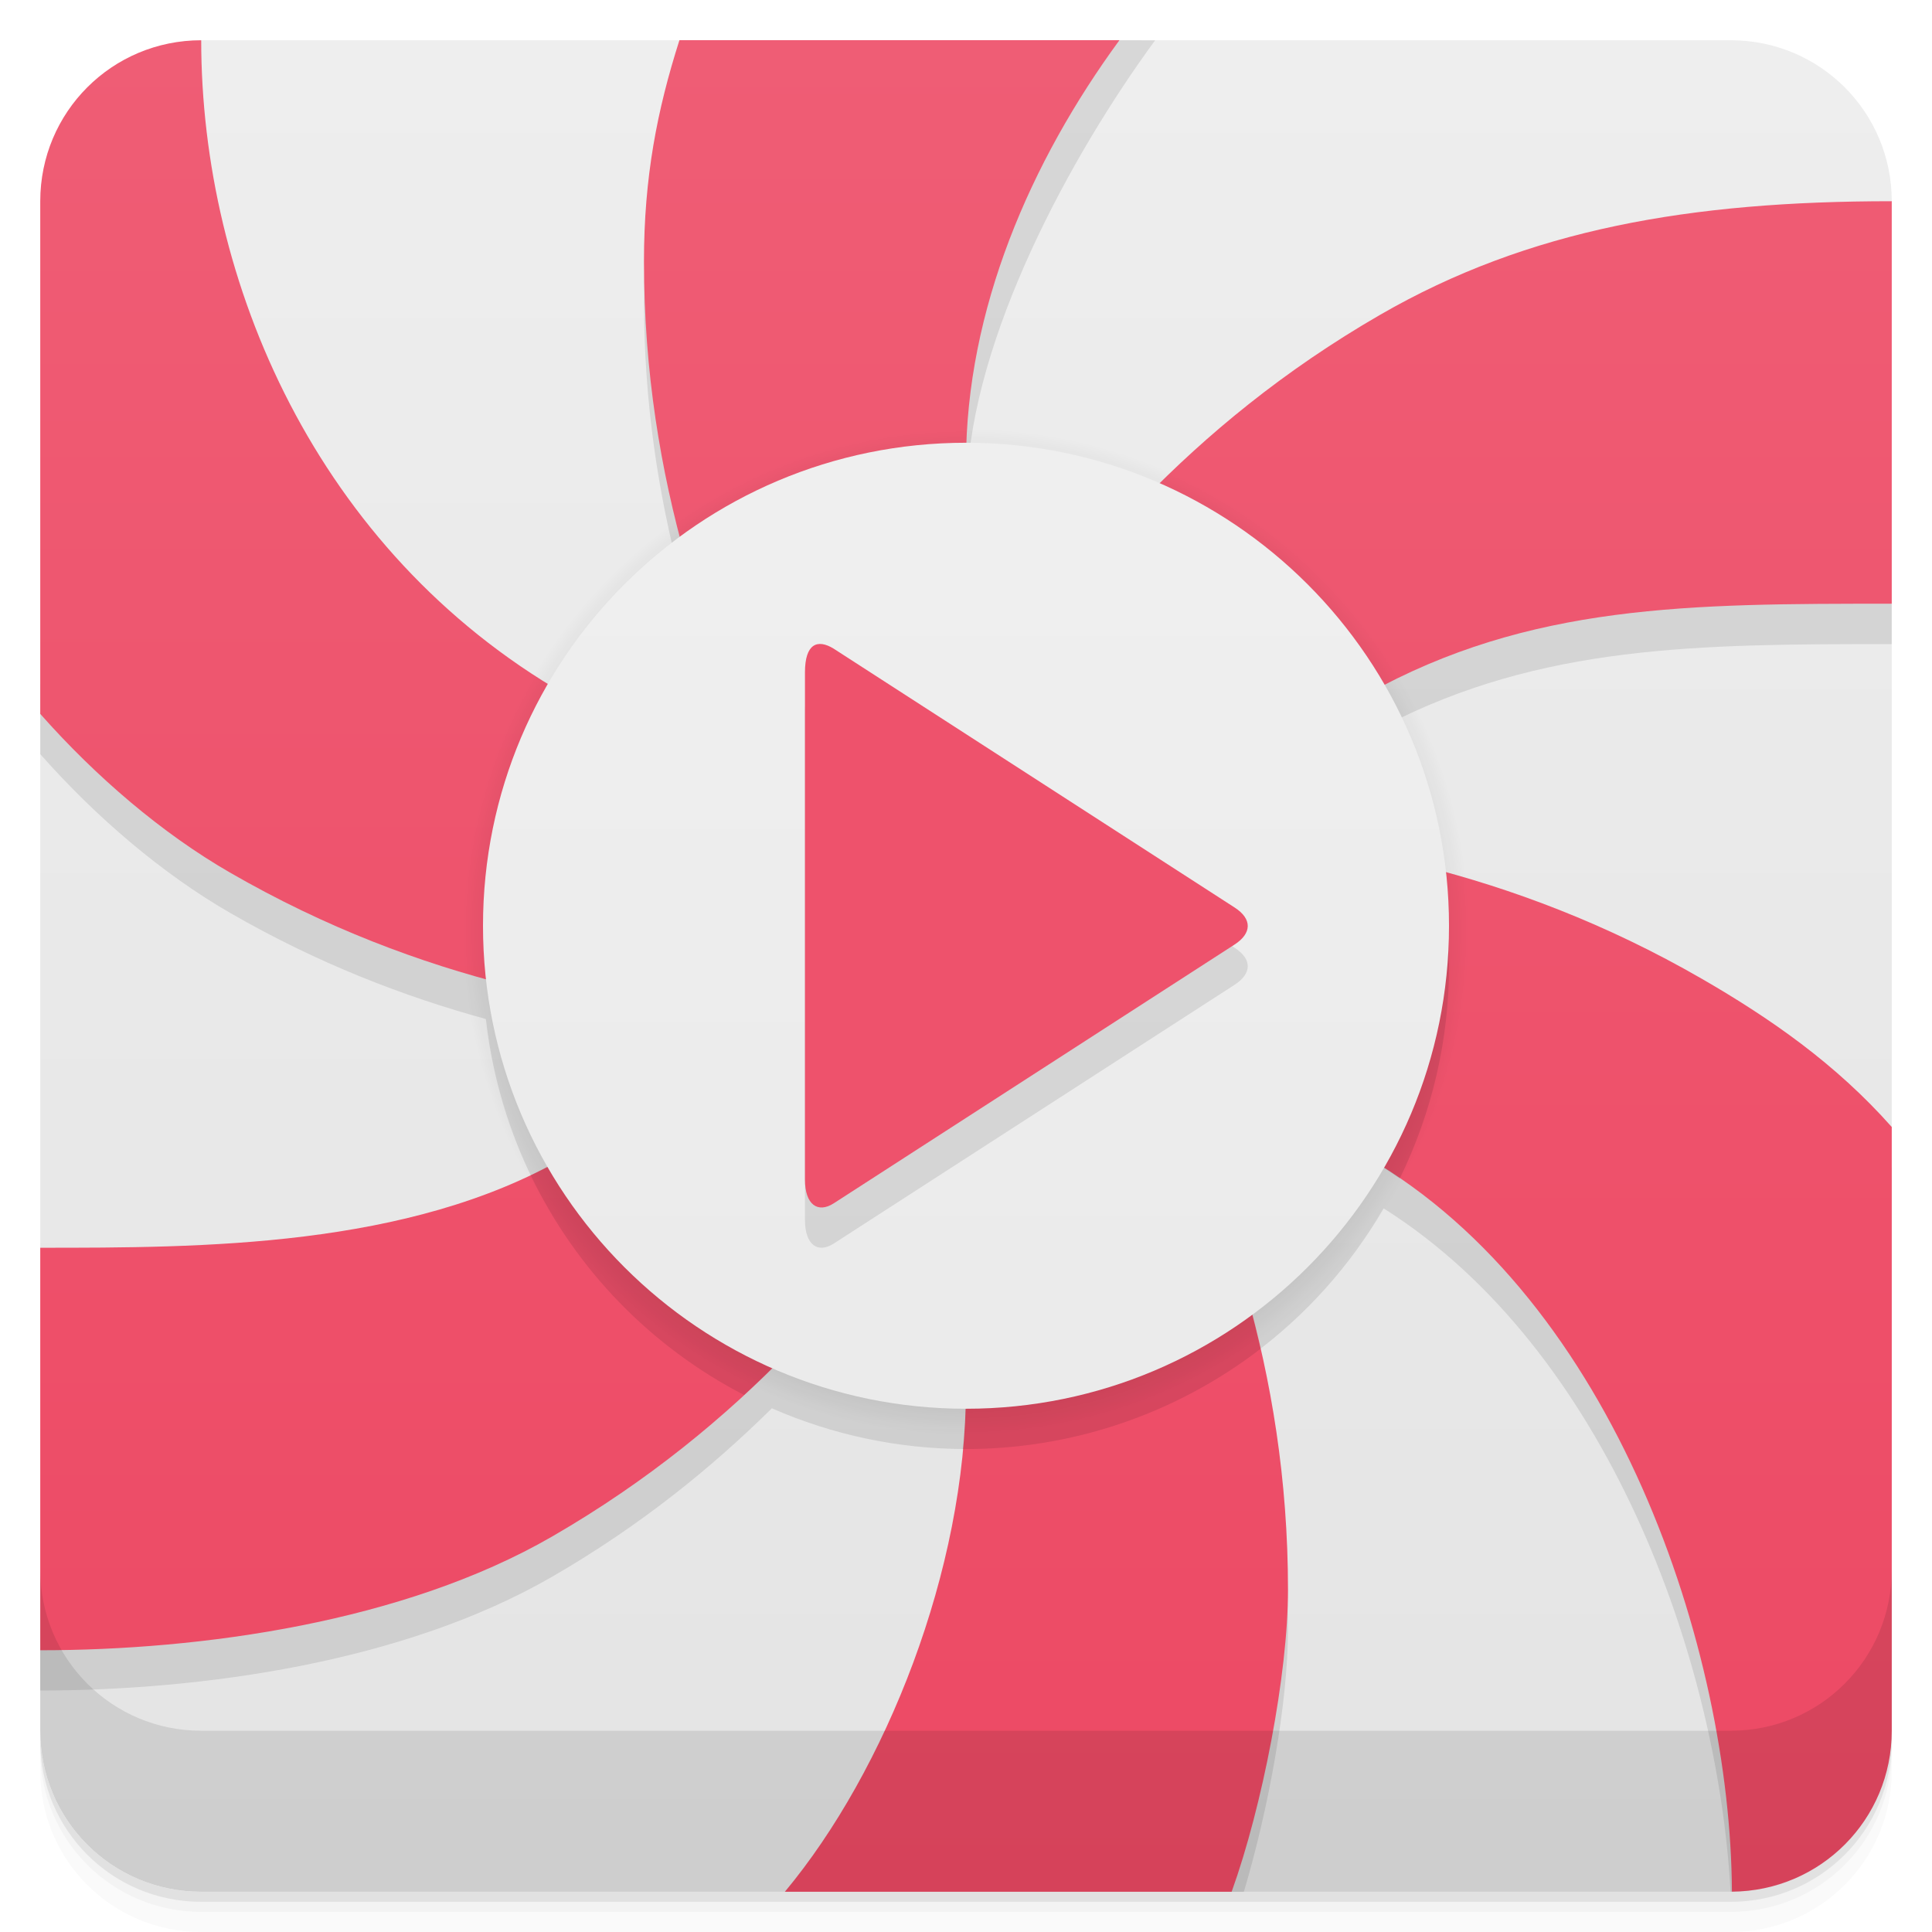
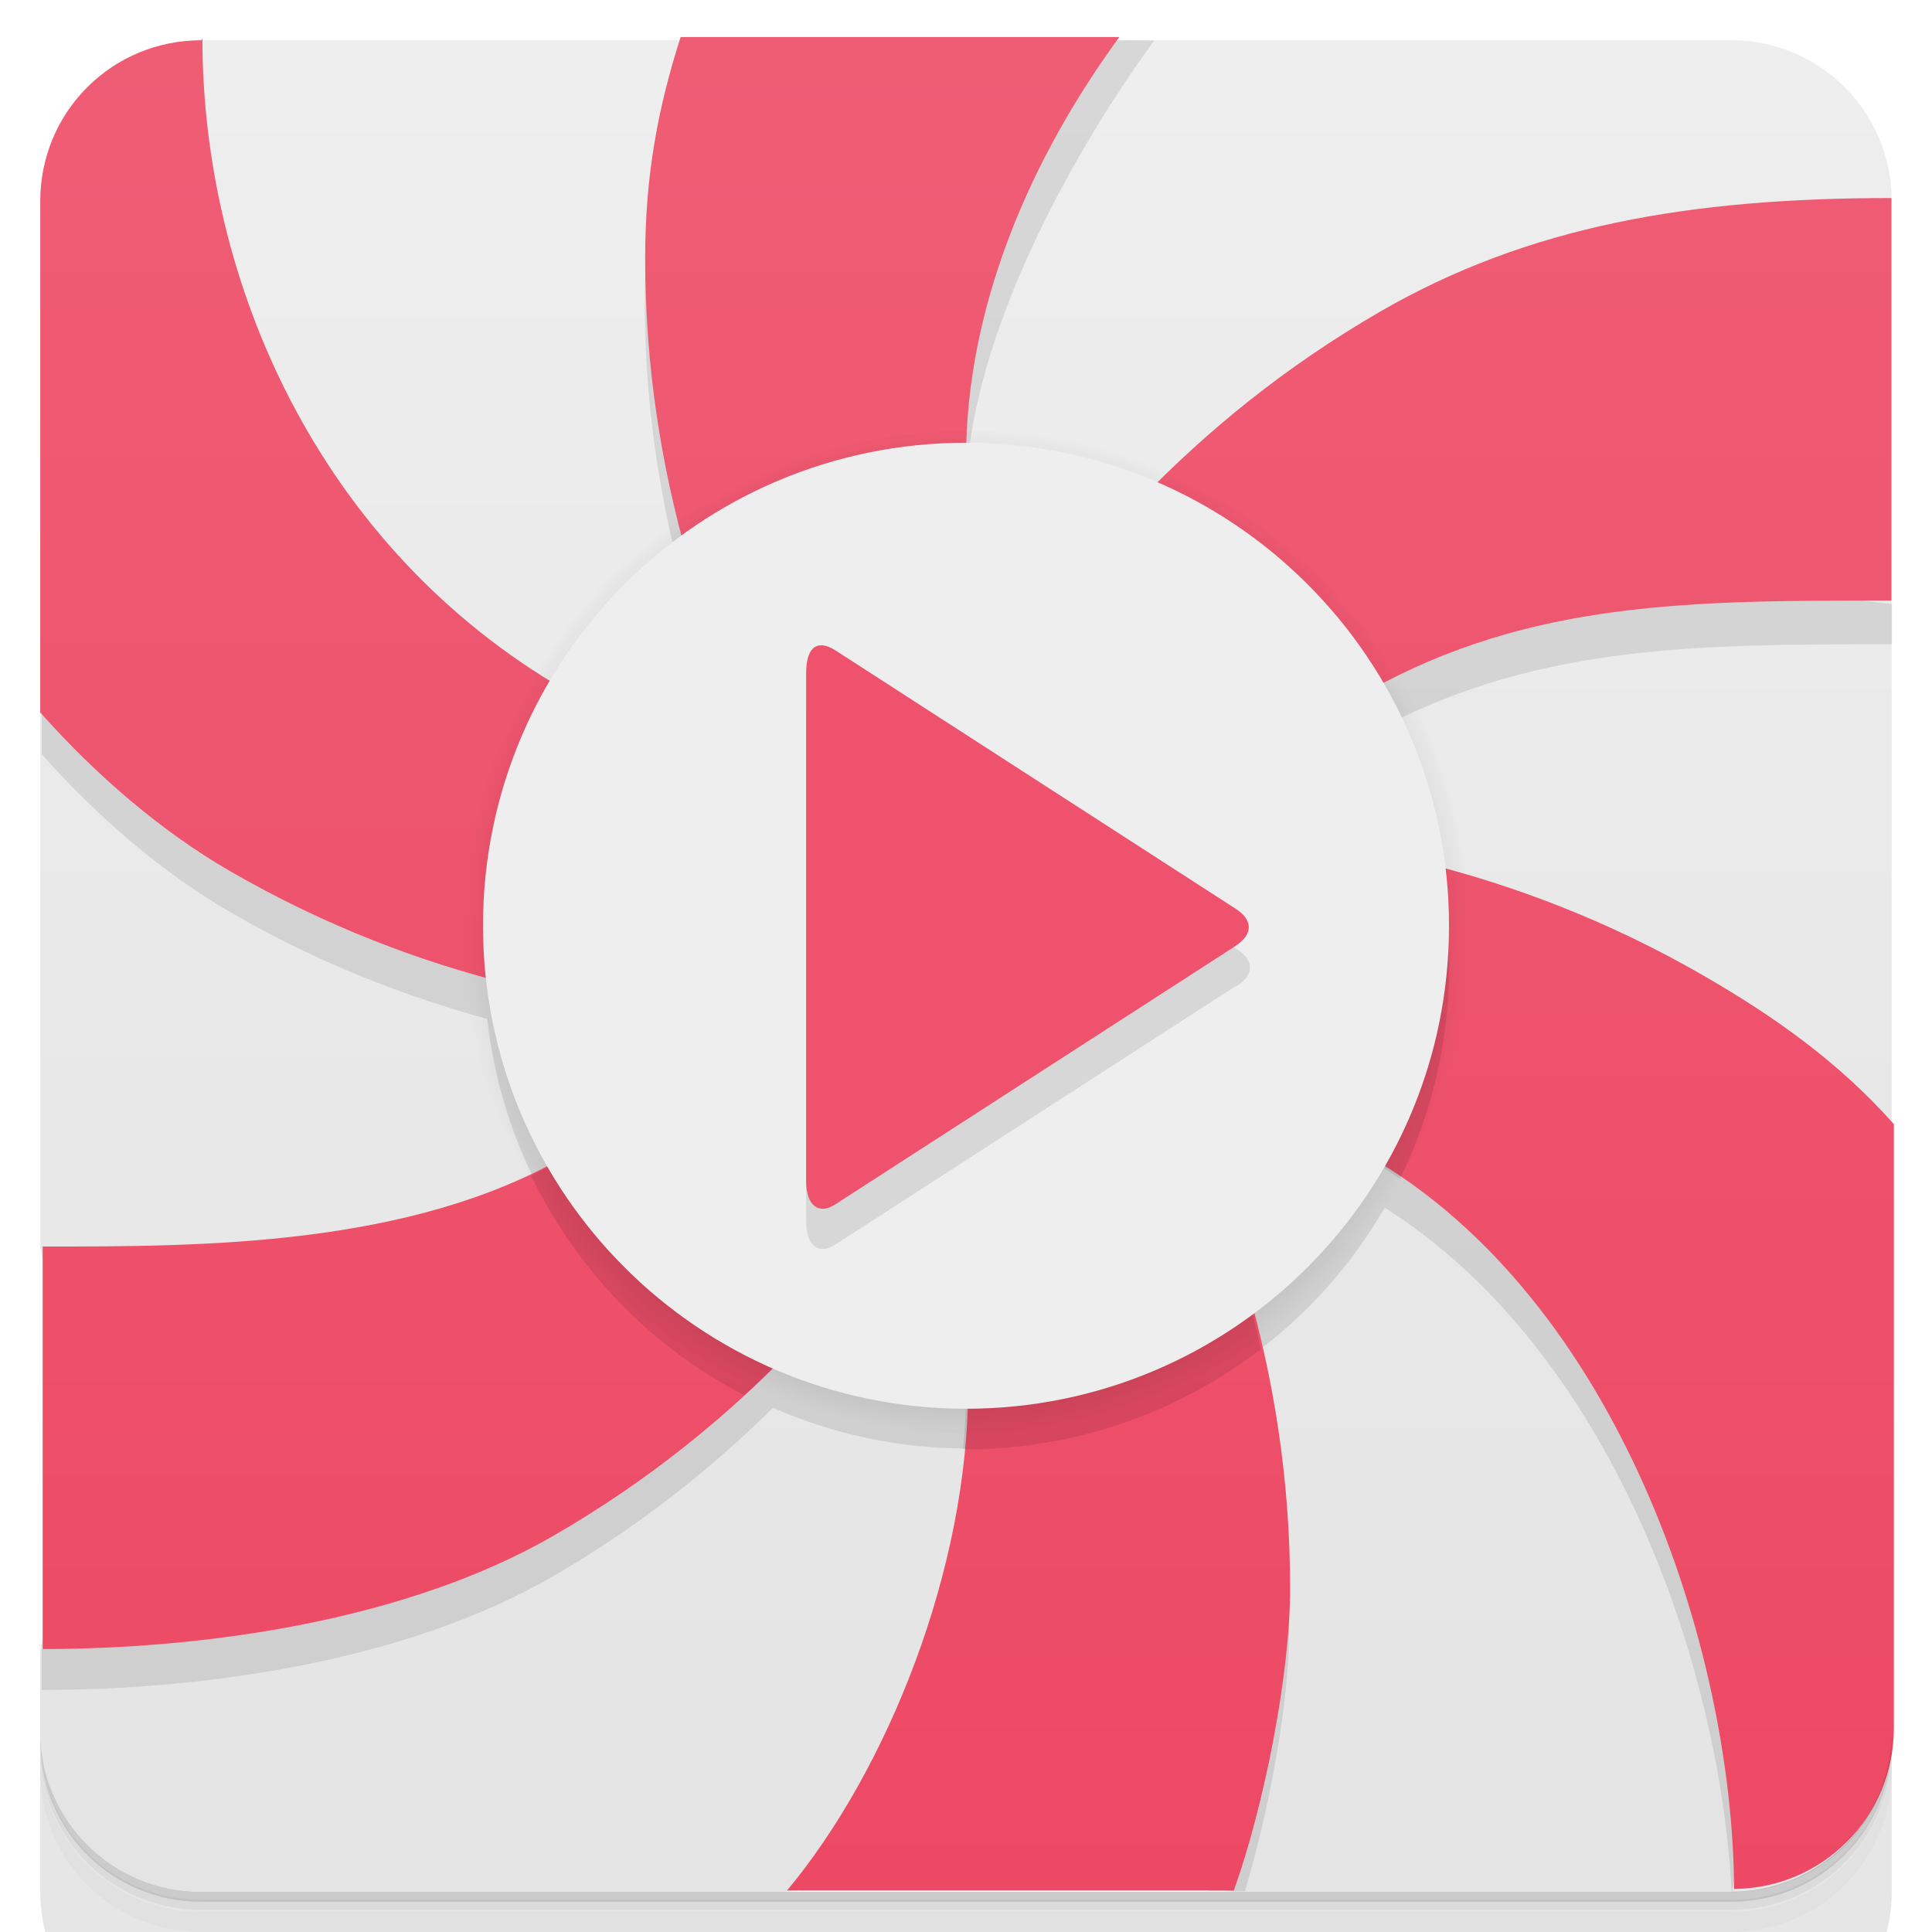
<svg xmlns="http://www.w3.org/2000/svg" version="1.1" viewBox="0 0 48 48">
  <defs>
-     <linearGradient id="linearGradient4217" x1="1" x2="47" gradientTransform="rotate(-90 24.001 23.999)" gradientUnits="userSpaceOnUse">
+     <linearGradient id="linearGradient4217" x1="1" x2="47" gradientTransform="rotate(-90 24 24)" gradientUnits="userSpaceOnUse">
      <stop style="stop-color:#e4e4e4" offset="0" />
      <stop style="stop-color:#eee" offset="1" />
    </linearGradient>
    <radialGradient id="radialGradient4205-2" cx="23.8" cy="23.8" r="12.5" gradientTransform="translate(.2 -.65)" gradientUnits="userSpaceOnUse">
      <stop offset="0" />
      <stop style="stop-opacity:0" offset="1" />
    </radialGradient>
-     <linearGradient id="linearGradient4326-2" x2="0" y1="47" y2="1" gradientTransform="matrix(1.0435,0,0,1.0435,-1.0436,-2.0434)" gradientUnits="userSpaceOnUse">
-       <stop style="stop-color:#e8e8e8" offset="0" />
-       <stop style="stop-color:#f2f2f2" offset="1" />
-     </linearGradient>
    <linearGradient id="linearGradient892" x2="0" y1="47" y2="1" gradientUnits="userSpaceOnUse">
      <stop style="stop-color:#ed4964" offset="0" />
      <stop style="stop-color:#ef5d75" offset="1" />
    </linearGradient>
  </defs>
-   <path d="m1 43v0.25c0 2.216 1.784 4 4 4h38c2.216 0 4-1.784 4-4v-0.25c0 2.216-1.784 4-4 4h-38c-2.216 0-4-1.784-4-4zm0 0.5v0.5c0 2.216 1.784 4 4 4h38c2.216 0 4-1.784 4-4v-0.5c0 2.216-1.784 4-4 4h-38c-2.216 0-4-1.784-4-4z" style="opacity:.02" />
-   <path d="m1 43.25v0.25c0 2.216 1.784 4 4 4h38c2.216 0 4-1.784 4-4v-0.25c0 2.216-1.784 4-4 4h-38c-2.216 0-4-1.784-4-4z" style="opacity:.05" />
-   <path d="m1 43v0.25c0 2.216 1.784 4 4 4h38c2.216 0 4-1.784 4-4v-0.25c0 2.216-1.784 4-4 4h-38c-2.216 0-4-1.784-4-4z" style="opacity:.1" />
-   <path d="m5 1-4 16.736v13.264l1 5-1 5v2c0 2.216 1.784 4 4 4h14.5l6.5-1 4.6 1h12.4c0.01 0 0.019-0.002 0.029-0.002l3.971-18.998v-13l-1-5 1-5c0-2.216-1.784-4-4-4h-15.188l-5.812 1-5.119-1h-11.881z" style="fill:url(#linearGradient4217)" />
-   <g transform="translate(55.501,3.5)" />
-   <g transform="translate(116.65 -2.5339)" />
-   <path d="m27 1-10.119 1c-0.552 1.732-0.881 3.401-0.881 5.5 0 2.523 0.364 4.793 0.896 6.83-1.333 0.979-3.277 3.654-3.277 3.654l-12.619-0.984v1.736c1.391 1.572 3.028 2.97 4.711 3.941 2.192 1.266 4.338 2.085 6.361 2.641 0.182 1.644 0.702 3.233 1.527 4.666l-12.6 11.016v1c4 0 9.023-0.693 12.711-2.822 2.193-1.266 3.974-2.715 5.467-4.189 1.512 0.663 3.144 1.008 4.795 1.012l6.027 11h0.904c0.616-2.063 1.096-4.705 1.096-6.5 0-2.533-0.363-4.801-0.895-6.832 1.33-0.978 2.443-2.219 3.272-3.647 5.557 3.507 8.306 11.2 8.619 16.979h0.004c2.216 0 4-1.784 4-4v-14l-11.072-6.318s-0.699-3.222-1.52-4.652c3.89-2.009 7.777-2.029 12.592-2.029v-1l-18.178-1.988s-3.145-1.008-4.797-1.012c0.133-3.618 2.56-8.116 4.674-11z" style="opacity:.1" />
-   <path d="m5 1c-2.216 0-4 1.784-4 4v12.736c1.391 1.572 3.028 2.97 4.711 3.941 4.791 2.766 9.385 3.469 12.879 3.717-1.188 1.162-2.587 2.223-4.549 3.356-3.9 2.251-9.041 2.25-13.041 2.25v10c4 0 9.023-0.693 12.711-2.822 4.791-2.766 7.695-6.395 9.656-9.297 0.412 1.61 0.633 3.353 0.633 5.619-2.1e-4 4.5-2 9.5-4.5 12.5h11.1c0.763-2.117 1.4-5.41 1.4-7.5 0-5.533-1.69-9.861-3.223-13.012 1.601 0.448 3.22 1.129 5.182 2.262 6.177 3.567 9.04 12.25 9.07 18.248 2.202-0.016 3.971-1.792 3.971-3.998v-15c-1.391-1.572-3.028-2.706-4.711-3.678-4.791-2.766-9.385-3.469-12.879-3.717 1.188-1.162 2.57-2.254 4.549-3.356 4.041-2.25 8.041-2.25 13.041-2.25v-10c-5 0-9.023 0.693-12.711 2.822-4.791 2.766-7.694 6.395-9.656 9.297-0.412-1.61-0.633-3.353-0.633-5.619 0-3.796 1.601-7.483 3.812-10.5h-10.932c-0.552 1.732-0.881 3.401-0.881 5.5 0 5.5 1.69 9.861 3.223 13.012-1.601-0.448-3.22-1.129-5.182-2.262-6.177-3.567-9.041-10.25-9.041-16.25z" style="fill:url(#linearGradient892)" />
-   <g transform="translate(0,-1004.4)">
-     <path d="m1 1043.4v4c0 2.216 1.784 4 4 4h38c2.216 0 4-1.784 4-4v-4c0 2.216-1.784 4-4 4h-38c-2.216 0-4-1.784-4-4z" style="opacity:.1" />
+   <path d="m1 43v0.25c0 2.22 1.78 4 4 4h38c2.22 0 4-1.78 4-4v-0.25c0 2.22-1.78 4-4 4h-38c-2.22 0-4-1.78-4-4zm0 0.5v0.5c0 2.22 1.78 4 4 4h38c2.22 0 4-1.78 4-4v-0.5c0 2.22-1.78 4-4 4h-38c-2.22 0-4-1.78-4-4z" style="opacity:.02" />
+   <path d="m1 43.2v0.25c0 2.22 1.78 4 4 4h38c2.22 0 4-1.78 4-4v-0.25c0 2.22-1.78 4-4 4h-38c-2.22 0-4-1.78-4-4z" style="opacity:.05" />
+   <path d="m1 43v0.25c0 2.22 1.78 4 4 4h38c2.22 0 4-1.78 4-4v-0.25c0 2.22-1.78 4-4 4h-38c-2.22 0-4-1.78-4-4z" style="opacity:.1" />
+   <path d="m5 1-4 16.7v13.3l1 5-1 5v2c0 2.22 1.78 4 4 4h14.5l6.5-1 4.6 1h12.4c0.01 0 0.019-0.002 0.029-0.002l3.97-19v-13l-1-5 1-5c0-2.22-1.78-4-4-4h-15.2l-5.81 1-5.12-1h-11.9z" style="fill:url(#linearGradient4217)" />
+   <path d="m27 1-10.1 1c-0.552 1.73-0.881 3.4-0.881 5.5 0 2.52 0.364 4.79 0.896 6.83-1.33 0.979-3.28 3.65-3.28 3.65l-12.6-0.984v1.74c1.39 1.57 3.03 2.97 4.71 3.94 2.19 1.27 4.34 2.08 6.36 2.64 0.182 1.64 0.702 3.23 1.53 4.67l-12.6 11v1c4 0 9.02-0.693 12.7-2.82 2.19-1.27 3.97-2.71 5.47-4.19 1.51 0.663 3.14 1.01 4.79 1.01l6.03 11h0.904c0.616-2.06 1.1-4.7 1.1-6.5 0-2.53-0.363-4.8-0.895-6.83 1.33-0.978 2.44-2.22 3.27-3.65 5.56 3.51 8.31 11.2 8.62 17h0.004c2.22 0 4-1.78 4-4v-14l-11.1-6.32s-0.699-3.22-1.52-4.65c3.89-2.01 7.78-2.03 12.6-2.03v-1l-18.2-1.99s-3.15-1.01-4.8-1.01c0.133-3.62 2.56-8.12 4.67-11z" style="opacity:.1" />
+   <path d="m5 1c-2.22 0-4 1.78-4 4v12.7c1.39 1.57 3.03 2.97 4.71 3.94 4.79 2.77 9.38 3.47 12.9 3.72-1.19 1.16-2.59 2.22-4.55 3.36-3.9 2.25-9.04 2.25-13 2.25v10c4 0 9.02-0.693 12.7-2.82 4.79-2.77 7.69-6.39 9.66-9.3 0.412 1.61 0.633 3.35 0.633 5.62-2.1e-4 4.5-2 9.5-4.5 12.5h11.1c0.763-2.12 1.4-5.41 1.4-7.5 0-5.53-1.69-9.86-3.22-13 1.6 0.448 3.22 1.13 5.18 2.26 6.18 3.57 9.04 12.2 9.07 18.2 2.2-0.016 3.97-1.79 3.97-4v-15c-1.39-1.57-3.03-2.71-4.71-3.68-4.79-2.77-9.38-3.47-12.9-3.72 1.19-1.16 2.57-2.25 4.55-3.36 4.04-2.25 8.04-2.25 13-2.25v-10c-5 0-9.02 0.693-12.7 2.82-4.79 2.77-7.69 6.39-9.66 9.3-0.412-1.61-0.633-3.35-0.633-5.62 0-3.8 1.6-7.48 3.81-10.5h-10.9c-0.552 1.73-0.881 3.4-0.881 5.5 0 5.5 1.69 9.86 3.22 13-1.6-0.448-3.22-1.13-5.18-2.26-6.18-3.57-9.04-10.2-9.04-16.2z" style="fill:url(#linearGradient892)" />
+   <g transform="translate(0 -1e3)">
+     <path d="m1 1043v4c0 2.22 1.78 4 4 4h38c2.22 0 4-1.78 4-4v-4c0 2.22-1.78 4-4 4h-38c-2.22 0-4-1.78-4-4z" style="opacity:.1" />
  </g>
-   <path d="m36.5 23.15a12.5 12.5 0 0 1-25 0 12.5 12.5 0 1 1 25 0z" style="fill:url(#radialGradient4205-2)" />
-   <path d="m18.59 25.395s-2.587 2.223-4.549 3.356c-0.279 0.161-0.567 0.308-0.857 0.447 1.128 2.348 2.989 4.264 5.303 5.461 2.122-1.956 3.681-4.002 4.881-5.777 0.412 1.61 0.633 3.353 0.633 5.619-2.3e-5 0.494-0.034 0.997-0.08 1.5 2.674 0.017 5.277-0.859 7.396-2.49-0.633-2.772-1.613-5.117-2.539-7.021 1.601 0.448 3.22 1.129 5.182 2.262 0.282 0.163 0.549 0.346 0.816 0.529 0.805-1.643 1.224-3.449 1.225-5.279-3.03e-4 -0.794-0.079-1.587-0.236-2.365z" style="opacity:.1" />
-   <path d="m36 23a12 12 0 0 1-24 0 12 12 0 1 1 24 0z" style="fill:url(#linearGradient4326-2)" />
-   <path d="m30.674 24.466-9.963 6.432c-0.391 0.25-0.712 0.035-0.712-0.591v-12.601c0-0.716 0.312-0.837 0.712-0.591l9.963 6.432c0.444 0.287 0.425 0.643 0 0.919z" style="opacity:.1" />
-   <path d="m30.674 23.466-9.963 6.432c-0.391 0.25-0.712 0.035-0.712-0.591v-12.601c0-0.716 0.312-0.837 0.712-0.591l9.963 6.432c0.444 0.287 0.425 0.643 0 0.919z" style="fill:#ee526c" />
+   <path d="m36.5 23.2a12.5 12.5 0 0 1-25 0 12.5 12.5 0 1 1 25 0z" style="fill:url(#radialGradient4205-2)" />
+   <path d="m18.6 25.4s-2.59 2.22-4.55 3.36c-0.279 0.161-0.566 0.308-0.857 0.447 1.13 2.35 2.99 4.26 5.3 5.46 2.12-1.96 3.68-4 4.88-5.78 0.412 1.61 0.633 3.35 0.633 5.62-2.3e-5 0.494-0.034 0.997-0.08 1.5 2.67 0.017 5.28-0.859 7.4-2.49-0.633-2.77-1.61-5.12-2.54-7.02 1.6 0.448 3.22 1.13 5.18 2.26 0.282 0.163 0.549 0.346 0.816 0.529 0.805-1.64 1.22-3.45 1.22-5.28-3.03e-4 -0.794-0.08-1.59-0.236-2.37z" style="opacity:.1" />
+   <path d="m36 23a12 12 0 0 1-24 0 12 12 0 1 1 24 0z" style="fill:#eee" />
+   <path d="m30.7 24.5-9.96 6.43c-0.391 0.25-0.712 0.035-0.712-0.591v-12.6l10.7 5.84c0.444 0.287 0.425 0.643 0 0.919z" style="opacity:.1" />
+   <path d="m30.7 23.5-9.96 6.43c-0.391 0.25-0.712 0.035-0.712-0.591v-12.6c0-0.716 0.312-0.837 0.712-0.591l9.96 6.43c0.444 0.287 0.425 0.643 0 0.919z" style="fill:#ee526c" />
</svg>
